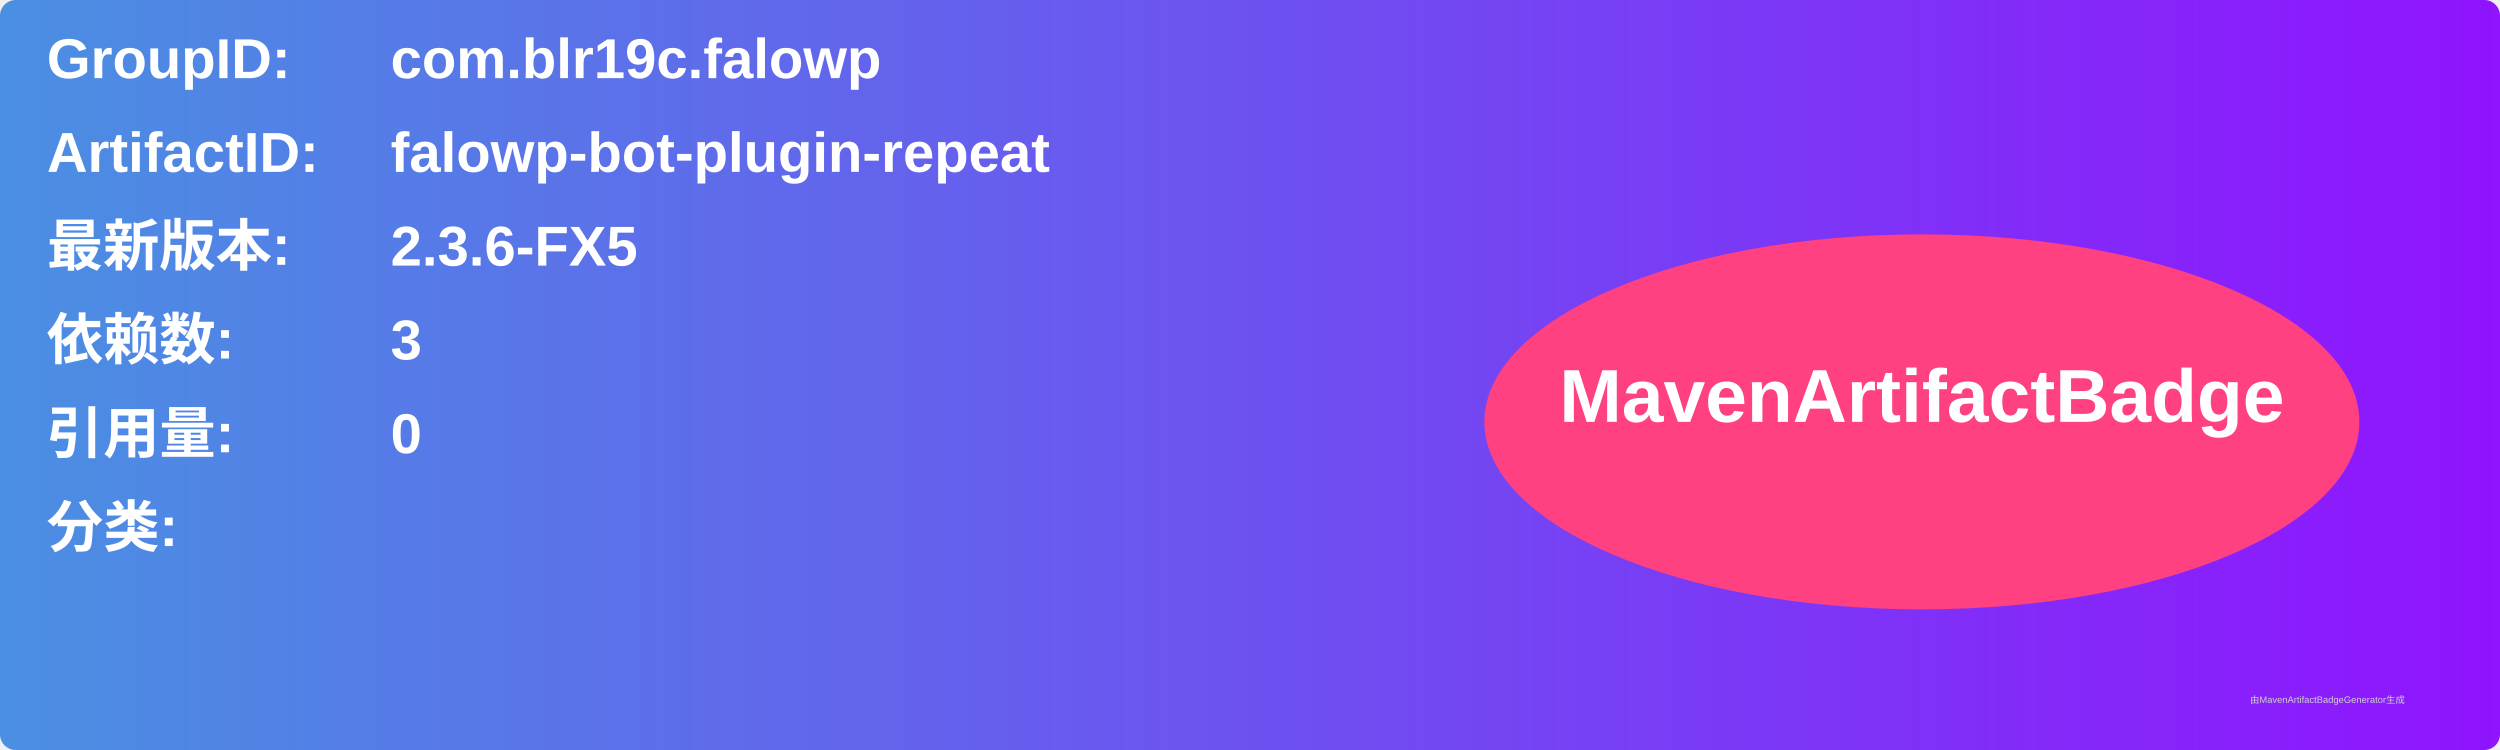
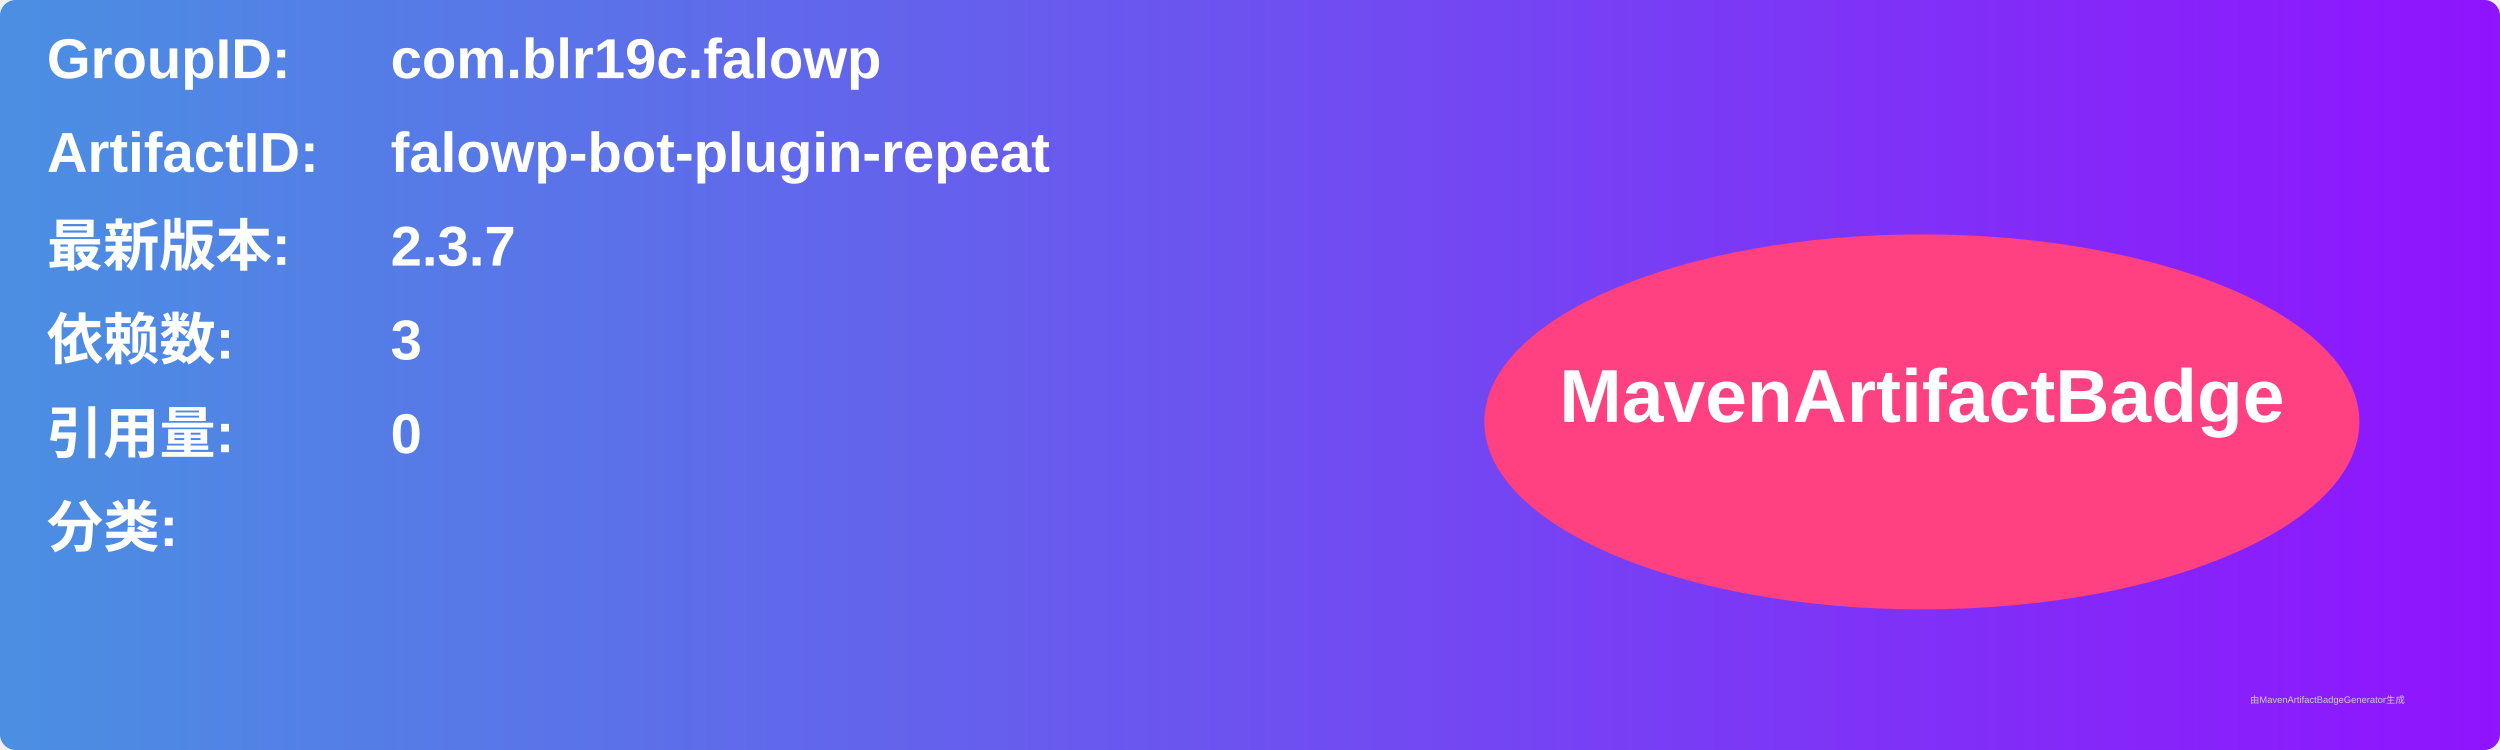
<svg xmlns="http://www.w3.org/2000/svg" width="800" height="240" viewBox="0 0 800 240">
  <linearGradient id="grad" x1="0%" y1="0%" x2="100%" y2="0%">
    <stop offset="0%" stop-color="#4a90e2" />
    <stop offset="100%" stop-color="#9013fe" />
  </linearGradient>
  <rect width="100%" height="100%" rx="5" ry="5" fill="url(#grad)" />
  <g transform="translate(15, 15)">
    <text x="0" y="10" font-family="Arial" font-size="18" fill="white" font-weight="bold" width="260">GroupID:</text>
    <text x="110" y="10" font-family="Arial" font-size="18" fill="white" font-weight="bold" width="460">com.blr19c.falowp</text>
    <text x="0" y="40" font-family="Arial" font-size="18" fill="white" font-weight="bold" width="260">ArtifactID:</text>
    <text x="110" y="40" font-family="Arial" font-size="18" fill="white" font-weight="bold" width="460">falowp-bot-plugin-repeat</text>
    <text x="0" y="70" font-family="Arial" font-size="18" fill="white" font-weight="bold">最新版本:</text>
    <text x="110" y="70" font-family="Arial" font-size="18" fill="white" font-weight="bold">
-       <tspan font-weight="bold">2.3.6-FX5</tspan>
+       <tspan font-weight="bold">2.3.7</tspan>
    </text>
    <text x="0" y="100" font-family="Arial" font-size="18" fill="white" font-weight="bold">依赖数: </text>
    <text x="110" y="100" font-family="Arial" font-size="18" fill="white">
      <tspan font-weight="bold">3</tspan>
    </text>
    <text x="0" y="130" font-family="Arial" font-size="18" fill="white" font-weight="bold">引用量: </text>
    <text x="110" y="130" font-family="Arial" font-size="18" fill="white">
      <tspan font-weight="bold">0</tspan>
    </text>
    <text x="0" y="160" font-family="Arial" font-size="18" fill="white" font-weight="bold">分类:</text>
    <text x="10" y="190" font-family="Arial" font-size="10" fill="white">
      <tspan font-weight="bold" />
    </text>
    <ellipse cx="600" cy="120" rx="140" ry="60" fill="#ff4081" />
    <text x="600" y="120" text-anchor="middle" font-family="Arial" font-size="24" fill="white" font-weight="bold">MavenArtifactBadge</text>
  </g>
  <text x="720" y="225" font-family="Arial" font-size="3" fill="#d0d0d0">由MavenArtifactBadgeGenerator生成</text>
</svg>
